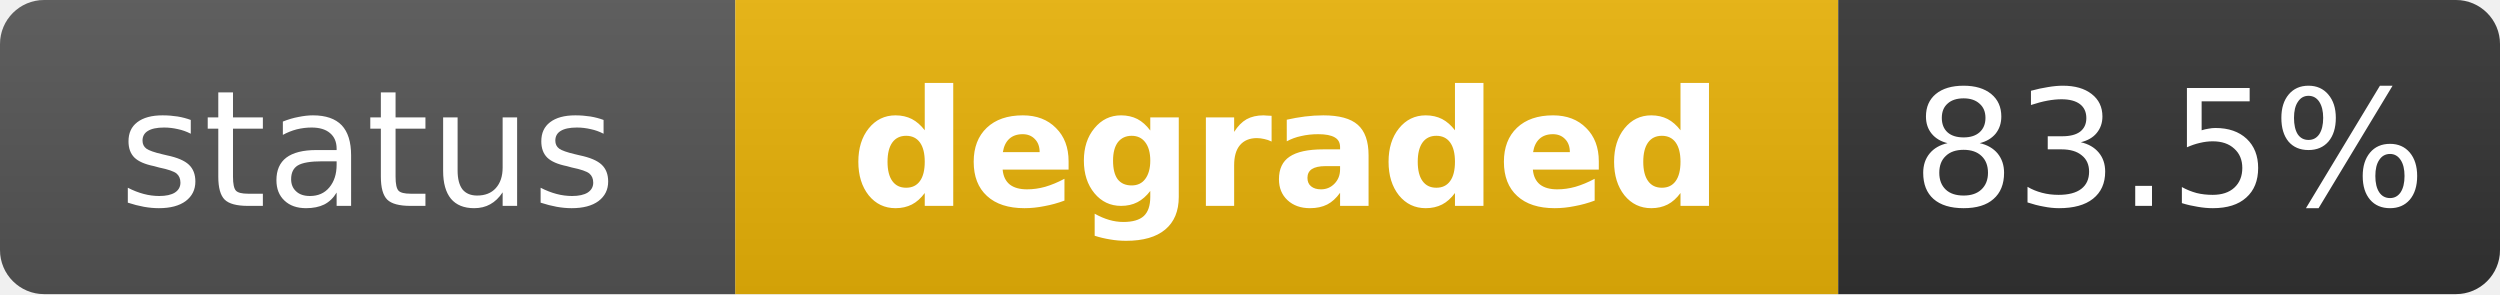
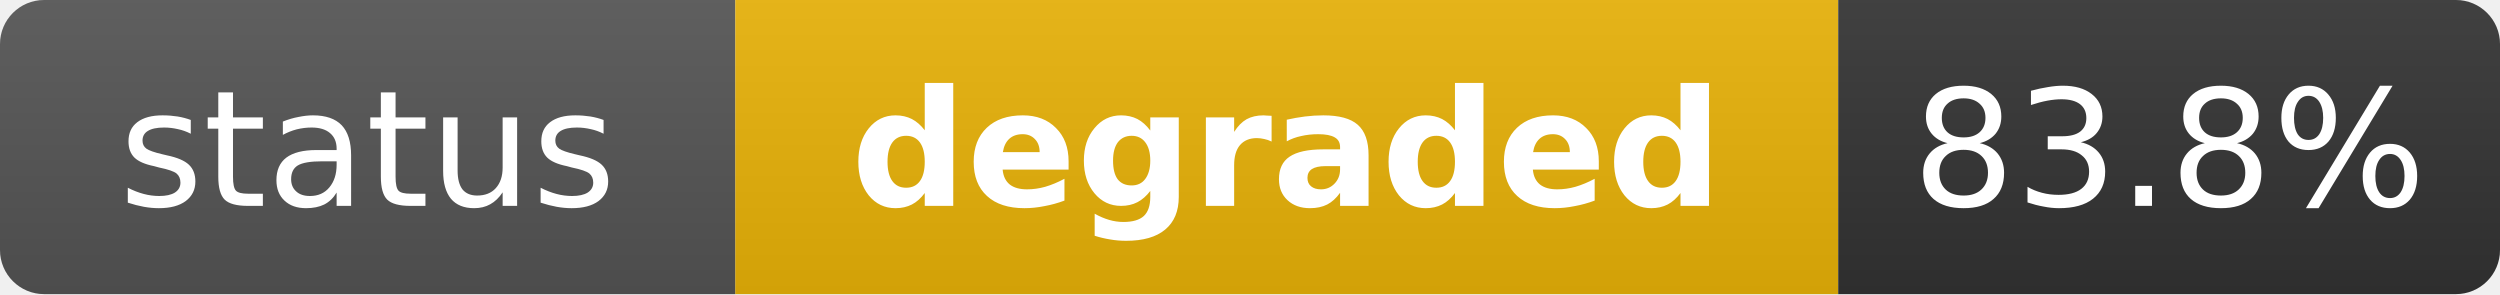
<svg xmlns="http://www.w3.org/2000/svg" width="170" height="20" role="img" aria-label="status: degraded">
  <linearGradient id="s" x2="0" y2="100%">
    <stop offset="0" stop-color="#bbb" stop-opacity=".1" />
    <stop offset="1" stop-opacity=".1" />
  </linearGradient>
  <clipPath id="r">
    <rect width="170" height="20" rx="3" fill="#fff" />
  </clipPath>
  <g clip-path="url(#r)">
    <rect width="50" height="20" fill="#555" />
    <rect x="50" width="75" height="20" fill="#eab308" />
    <rect x="125" width="45" height="20" fill="#333" />
    <rect width="170" height="20" fill="url(#s)" />
  </g>
  <g fill="#fff" text-anchor="middle" font-family="Verdana,Geneva,DejaVu Sans,sans-serif" text-rendering="geometricPrecision" font-size="11">
    <text x="25" y="14" fill="#fff">status</text>
    <text x="87.5" y="14" fill="#fff" font-weight="bold">degraded</text>
-     <text x="147.5" y="14" fill="#fff">83.5%</text>
+     <text x="147.5" y="14" fill="#fff">83.8%</text>
  </g>
</svg>
